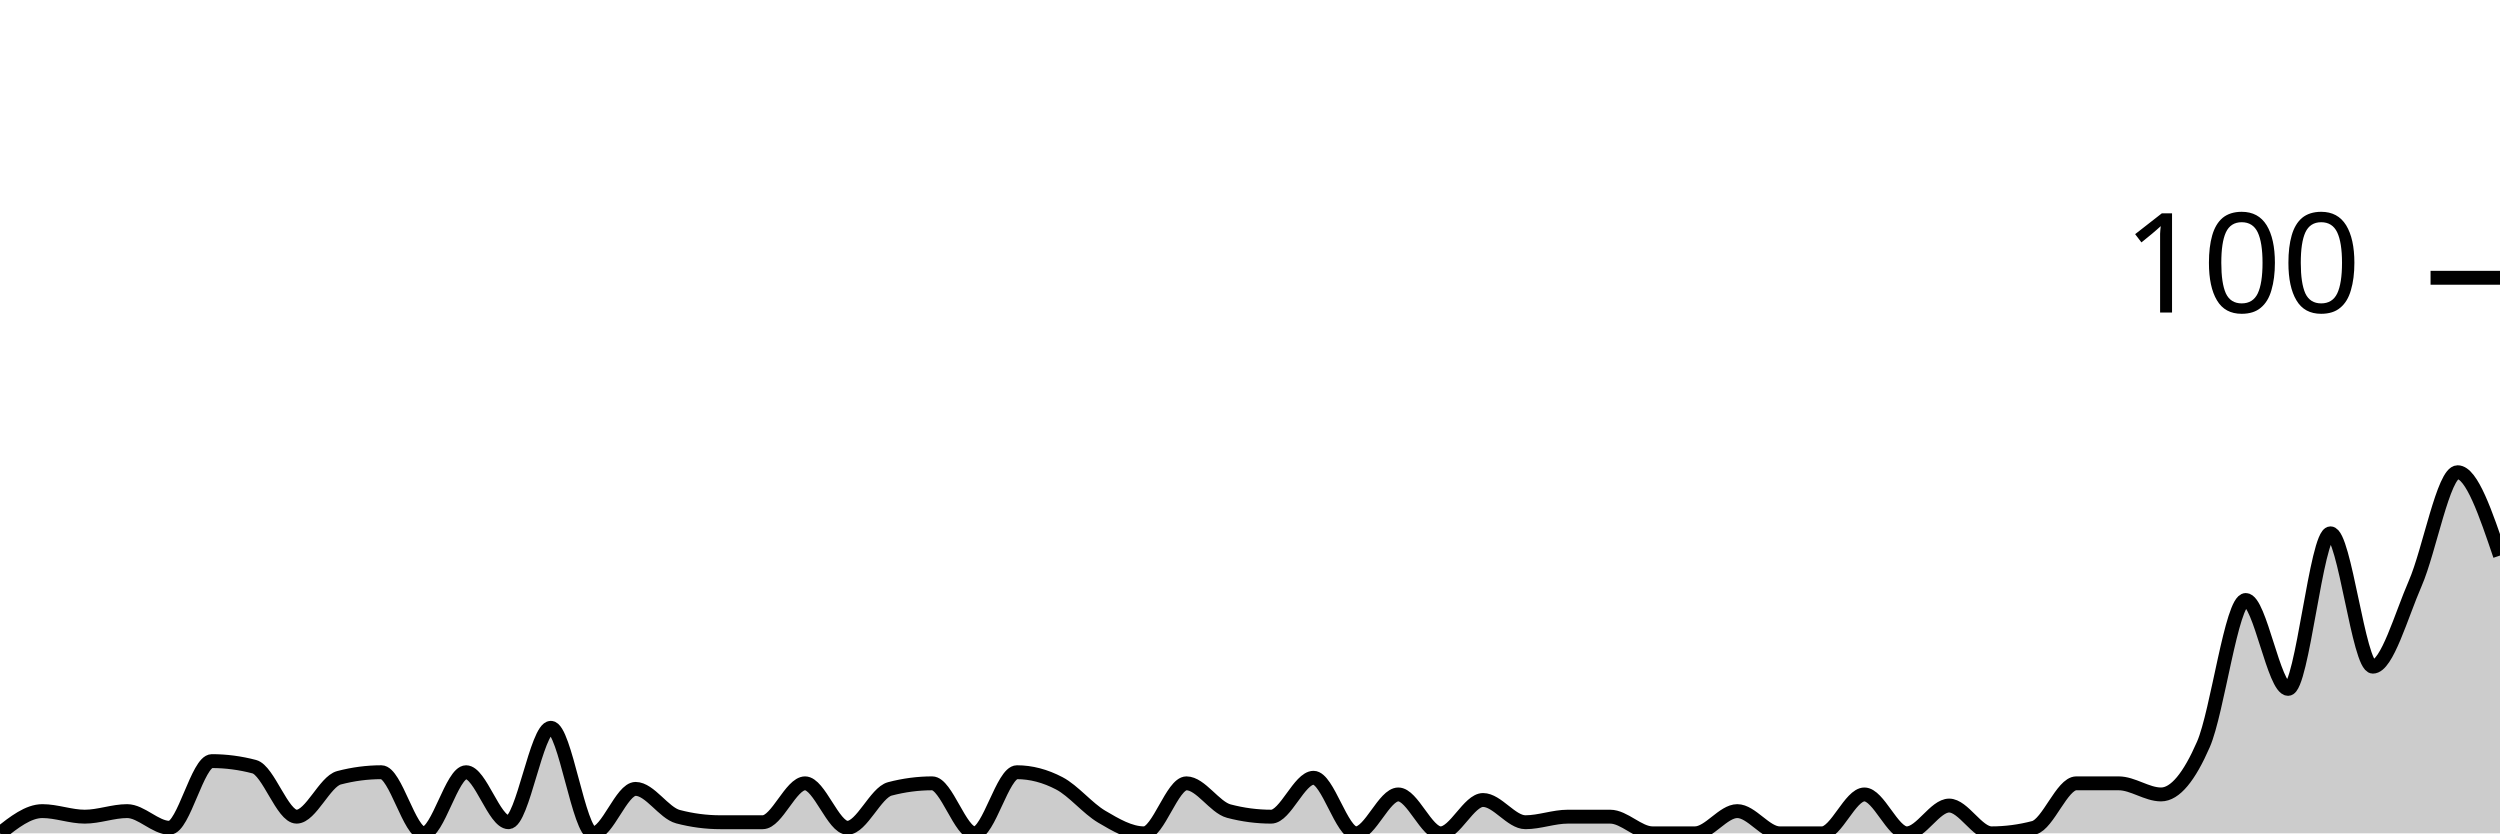
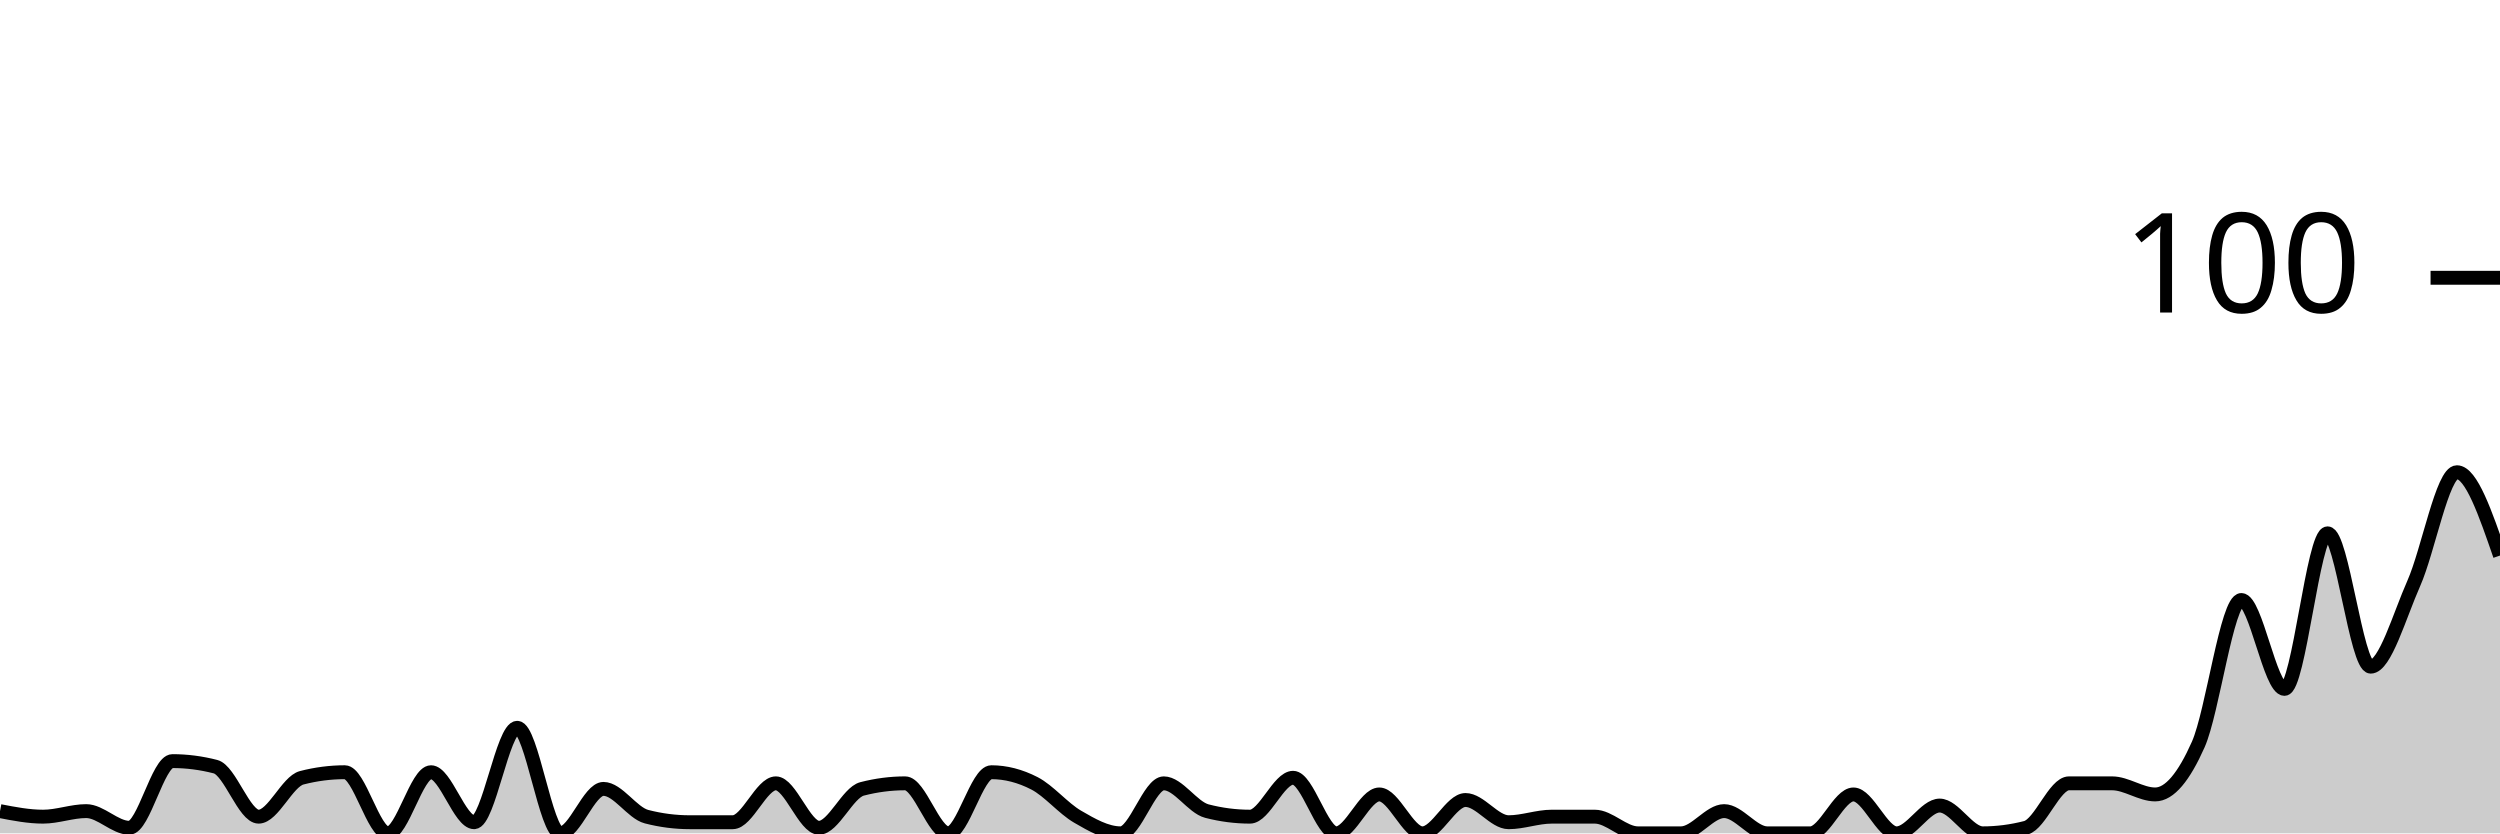
<svg xmlns="http://www.w3.org/2000/svg" viewBox="0 0 180 60">
  <g transform="translate(0,20)">
-     <path class="area" fill="rgba(0, 0, 0, 0.2)" d="M0,40C1.017,39.2,2.034,38.4,3.051,38.4C4.068,38.4,5.085,38.8,6.102,38.8C7.119,38.8,8.136,38.4,9.153,38.4C10.169,38.4,11.186,39.6,12.203,39.6C13.22,39.6,14.237,34.8,15.254,34.8C16.271,34.8,17.288,34.933,18.305,35.2C19.322,35.467,20.339,38.8,21.356,38.8C22.373,38.8,23.39,36.267,24.407,36C25.424,35.733,26.441,35.6,27.458,35.6C28.475,35.6,29.492,40,30.508,40C31.525,40,32.542,35.6,33.559,35.6C34.576,35.6,35.593,39.2,36.61,39.2C37.627,39.2,38.644,32.4,39.661,32.4C40.678,32.4,41.695,40,42.712,40C43.729,40,44.746,36.8,45.763,36.8C46.78,36.8,47.797,38.533,48.814,38.8C49.831,39.067,50.847,39.2,51.864,39.2C52.881,39.2,53.898,39.2,54.915,39.2C55.932,39.2,56.949,36.4,57.966,36.4C58.983,36.4,60,39.6,61.017,39.6C62.034,39.6,63.051,37.067,64.068,36.8C65.085,36.533,66.102,36.4,67.119,36.4C68.136,36.4,69.153,40,70.169,40C71.186,40,72.203,35.6,73.22,35.6C74.237,35.6,75.254,35.867,76.271,36.4C77.288,36.933,78.305,38.2,79.322,38.8C80.339,39.4,81.356,40,82.373,40C83.39,40,84.407,36.4,85.424,36.4C86.441,36.4,87.458,38.133,88.475,38.4C89.492,38.667,90.508,38.8,91.525,38.8C92.542,38.8,93.559,36,94.576,36C95.593,36,96.61,40,97.627,40C98.644,40,99.661,37.2,100.678,37.2C101.695,37.2,102.712,40,103.729,40C104.746,40,105.763,37.6,106.78,37.6C107.797,37.6,108.814,39.2,109.831,39.2C110.847,39.2,111.864,38.8,112.881,38.8C113.898,38.8,114.915,38.8,115.932,38.8C116.949,38.8,117.966,40,118.983,40C120,40,121.017,40,122.034,40C123.051,40,124.068,38.4,125.085,38.4C126.102,38.4,127.119,40,128.136,40C129.153,40,130.169,40,131.186,40C132.203,40,133.22,37.2,134.237,37.2C135.254,37.2,136.271,40,137.288,40C138.305,40,139.322,38,140.339,38C141.356,38,142.373,40,143.39,40C144.407,40,145.424,39.867,146.441,39.6C147.458,39.333,148.475,36.4,149.492,36.4C150.508,36.4,151.525,36.4,152.542,36.4C153.559,36.4,154.576,37.2,155.593,37.2C156.61,37.2,157.627,35.933,158.644,33.6C159.661,31.267,160.678,23.2,161.695,23.2C162.712,23.2,163.729,29.6,164.746,29.6C165.763,29.6,166.78,18.4,167.797,18.4C168.814,18.4,169.831,28,170.847,28C171.864,28,172.881,24.333,173.898,22C174.915,19.667,175.932,14,176.949,14C177.966,14,178.983,17,180,20L180,40C178.983,40,177.966,40,176.949,40C175.932,40,174.915,40,173.898,40C172.881,40,171.864,40,170.847,40C169.831,40,168.814,40,167.797,40C166.78,40,165.763,40,164.746,40C163.729,40,162.712,40,161.695,40C160.678,40,159.661,40,158.644,40C157.627,40,156.61,40,155.593,40C154.576,40,153.559,40,152.542,40C151.525,40,150.508,40,149.492,40C148.475,40,147.458,40,146.441,40C145.424,40,144.407,40,143.39,40C142.373,40,141.356,40,140.339,40C139.322,40,138.305,40,137.288,40C136.271,40,135.254,40,134.237,40C133.22,40,132.203,40,131.186,40C130.169,40,129.153,40,128.136,40C127.119,40,126.102,40,125.085,40C124.068,40,123.051,40,122.034,40C121.017,40,120,40,118.983,40C117.966,40,116.949,40,115.932,40C114.915,40,113.898,40,112.881,40C111.864,40,110.847,40,109.831,40C108.814,40,107.797,40,106.78,40C105.763,40,104.746,40,103.729,40C102.712,40,101.695,40,100.678,40C99.661,40,98.644,40,97.627,40C96.61,40,95.593,40,94.576,40C93.559,40,92.542,40,91.525,40C90.508,40,89.492,40,88.475,40C87.458,40,86.441,40,85.424,40C84.407,40,83.39,40,82.373,40C81.356,40,80.339,40,79.322,40C78.305,40,77.288,40,76.271,40C75.254,40,74.237,40,73.22,40C72.203,40,71.186,40,70.169,40C69.153,40,68.136,40,67.119,40C66.102,40,65.085,40,64.068,40C63.051,40,62.034,40,61.017,40C60,40,58.983,40,57.966,40C56.949,40,55.932,40,54.915,40C53.898,40,52.881,40,51.864,40C50.847,40,49.831,40,48.814,40C47.797,40,46.78,40,45.763,40C44.746,40,43.729,40,42.712,40C41.695,40,40.678,40,39.661,40C38.644,40,37.627,40,36.61,40C35.593,40,34.576,40,33.559,40C32.542,40,31.525,40,30.508,40C29.492,40,28.475,40,27.458,40C26.441,40,25.424,40,24.407,40C23.39,40,22.373,40,21.356,40C20.339,40,19.322,40,18.305,40C17.288,40,16.271,40,15.254,40C14.237,40,13.22,40,12.203,40C11.186,40,10.169,40,9.153,40C8.136,40,7.119,40,6.102,40C5.085,40,4.068,40,3.051,40C2.034,40,1.017,40,0,40Z" />
-     <path class="line" stroke="black" fill="none" d="M0,40C1.017,39.2,2.034,38.4,3.051,38.4C4.068,38.4,5.085,38.8,6.102,38.8C7.119,38.8,8.136,38.4,9.153,38.4C10.169,38.4,11.186,39.6,12.203,39.6C13.22,39.6,14.237,34.8,15.254,34.8C16.271,34.8,17.288,34.933,18.305,35.2C19.322,35.467,20.339,38.8,21.356,38.8C22.373,38.8,23.39,36.267,24.407,36C25.424,35.733,26.441,35.6,27.458,35.6C28.475,35.6,29.492,40,30.508,40C31.525,40,32.542,35.6,33.559,35.6C34.576,35.6,35.593,39.2,36.61,39.2C37.627,39.2,38.644,32.4,39.661,32.4C40.678,32.4,41.695,40,42.712,40C43.729,40,44.746,36.8,45.763,36.8C46.78,36.8,47.797,38.533,48.814,38.8C49.831,39.067,50.847,39.2,51.864,39.2C52.881,39.2,53.898,39.2,54.915,39.2C55.932,39.2,56.949,36.4,57.966,36.4C58.983,36.4,60,39.6,61.017,39.6C62.034,39.6,63.051,37.067,64.068,36.8C65.085,36.533,66.102,36.4,67.119,36.4C68.136,36.4,69.153,40,70.169,40C71.186,40,72.203,35.6,73.22,35.6C74.237,35.6,75.254,35.867,76.271,36.4C77.288,36.933,78.305,38.2,79.322,38.8C80.339,39.4,81.356,40,82.373,40C83.39,40,84.407,36.4,85.424,36.4C86.441,36.4,87.458,38.133,88.475,38.4C89.492,38.667,90.508,38.8,91.525,38.8C92.542,38.8,93.559,36,94.576,36C95.593,36,96.61,40,97.627,40C98.644,40,99.661,37.2,100.678,37.2C101.695,37.2,102.712,40,103.729,40C104.746,40,105.763,37.6,106.78,37.6C107.797,37.6,108.814,39.2,109.831,39.2C110.847,39.2,111.864,38.8,112.881,38.8C113.898,38.8,114.915,38.8,115.932,38.8C116.949,38.8,117.966,40,118.983,40C120,40,121.017,40,122.034,40C123.051,40,124.068,38.4,125.085,38.4C126.102,38.4,127.119,40,128.136,40C129.153,40,130.169,40,131.186,40C132.203,40,133.22,37.2,134.237,37.2C135.254,37.2,136.271,40,137.288,40C138.305,40,139.322,38,140.339,38C141.356,38,142.373,40,143.39,40C144.407,40,145.424,39.867,146.441,39.6C147.458,39.333,148.475,36.4,149.492,36.4C150.508,36.4,151.525,36.4,152.542,36.4C153.559,36.4,154.576,37.2,155.593,37.2C156.61,37.2,157.627,35.933,158.644,33.6C159.661,31.267,160.678,23.2,161.695,23.2C162.712,23.2,163.729,29.6,164.746,29.6C165.763,29.6,166.78,18.4,167.797,18.4C168.814,18.4,169.831,28,170.847,28C171.864,28,172.881,24.333,173.898,22C174.915,19.667,175.932,14,176.949,14C177.966,14,178.983,17,180,20" />
+     <path class="area" fill="rgba(0, 0, 0, 0.2)" d="M0,38.4C1.034,38.6,2.069,38.8,3.103,38.8C4.138,38.8,5.172,38.4,6.207,38.4C7.241,38.4,8.276,39.6,9.31,39.6C10.345,39.6,11.379,34.8,12.414,34.8C13.448,34.8,14.483,34.933,15.517,35.2C16.552,35.467,17.586,38.8,18.621,38.8C19.655,38.8,20.69,36.267,21.724,36C22.759,35.733,23.793,35.6,24.828,35.6C25.862,35.6,26.897,40,27.931,40C28.966,40,30,35.6,31.034,35.6C32.069,35.6,33.103,39.2,34.138,39.2C35.172,39.2,36.207,32.4,37.241,32.4C38.276,32.4,39.31,40,40.345,40C41.379,40,42.414,36.8,43.448,36.8C44.483,36.8,45.517,38.533,46.552,38.8C47.586,39.067,48.621,39.2,49.655,39.2C50.69,39.2,51.724,39.2,52.759,39.2C53.793,39.2,54.828,36.4,55.862,36.4C56.897,36.4,57.931,39.6,58.966,39.6C60,39.6,61.034,37.067,62.069,36.8C63.103,36.533,64.138,36.4,65.172,36.4C66.207,36.4,67.241,40,68.276,40C69.31,40,70.345,35.6,71.379,35.6C72.414,35.6,73.448,35.867,74.483,36.4C75.517,36.933,76.552,38.2,77.586,38.8C78.621,39.4,79.655,40,80.69,40C81.724,40,82.759,36.4,83.793,36.4C84.828,36.4,85.862,38.133,86.897,38.4C87.931,38.667,88.966,38.8,90,38.8C91.034,38.8,92.069,36,93.103,36C94.138,36,95.172,40,96.207,40C97.241,40,98.276,37.2,99.31,37.2C100.345,37.2,101.379,40,102.414,40C103.448,40,104.483,37.6,105.517,37.6C106.552,37.6,107.586,39.2,108.621,39.2C109.655,39.2,110.69,38.8,111.724,38.8C112.759,38.8,113.793,38.8,114.828,38.8C115.862,38.8,116.897,40,117.931,40C118.966,40,120,40,121.034,40C122.069,40,123.103,38.4,124.138,38.4C125.172,38.4,126.207,40,127.241,40C128.276,40,129.31,40,130.345,40C131.379,40,132.414,37.2,133.448,37.2C134.483,37.2,135.517,40,136.552,40C137.586,40,138.621,38,139.655,38C140.69,38,141.724,40,142.759,40C143.793,40,144.828,39.867,145.862,39.6C146.897,39.333,147.931,36.4,148.966,36.4C150,36.4,151.034,36.4,152.069,36.4C153.103,36.4,154.138,37.2,155.172,37.2C156.207,37.2,157.241,35.933,158.276,33.6C159.31,31.267,160.345,23.2,161.379,23.2C162.414,23.2,163.448,29.6,164.483,29.6C165.517,29.6,166.552,18.4,167.586,18.4C168.621,18.4,169.655,28,170.69,28C171.724,28,172.759,24.333,173.793,22C174.828,19.667,175.862,14,176.897,14C177.931,14,178.966,17,180,20L180,40C178.966,40,177.931,40,176.897,40C175.862,40,174.828,40,173.793,40C172.759,40,171.724,40,170.69,40C169.655,40,168.621,40,167.586,40C166.552,40,165.517,40,164.483,40C163.448,40,162.414,40,161.379,40C160.345,40,159.31,40,158.276,40C157.241,40,156.207,40,155.172,40C154.138,40,153.103,40,152.069,40C151.034,40,150,40,148.966,40C147.931,40,146.897,40,145.862,40C144.828,40,143.793,40,142.759,40C141.724,40,140.69,40,139.655,40C138.621,40,137.586,40,136.552,40C135.517,40,134.483,40,133.448,40C132.414,40,131.379,40,130.345,40C129.31,40,128.276,40,127.241,40C126.207,40,125.172,40,124.138,40C123.103,40,122.069,40,121.034,40C120,40,118.966,40,117.931,40C116.897,40,115.862,40,114.828,40C113.793,40,112.759,40,111.724,40C110.69,40,109.655,40,108.621,40C107.586,40,106.552,40,105.517,40C104.483,40,103.448,40,102.414,40C101.379,40,100.345,40,99.31,40C98.276,40,97.241,40,96.207,40C95.172,40,94.138,40,93.103,40C92.069,40,91.034,40,90,40C88.966,40,87.931,40,86.897,40C85.862,40,84.828,40,83.793,40C82.759,40,81.724,40,80.69,40C79.655,40,78.621,40,77.586,40C76.552,40,75.517,40,74.483,40C73.448,40,72.414,40,71.379,40C70.345,40,69.31,40,68.276,40C67.241,40,66.207,40,65.172,40C64.138,40,63.103,40,62.069,40C61.034,40,60,40,58.966,40C57.931,40,56.897,40,55.862,40C54.828,40,53.793,40,52.759,40C51.724,40,50.69,40,49.655,40C48.621,40,47.586,40,46.552,40C45.517,40,44.483,40,43.448,40C42.414,40,41.379,40,40.345,40C39.31,40,38.276,40,37.241,40C36.207,40,35.172,40,34.138,40C33.103,40,32.069,40,31.034,40C30,40,28.966,40,27.931,40C26.897,40,25.862,40,24.828,40C23.793,40,22.759,40,21.724,40C20.69,40,19.655,40,18.621,40C17.586,40,16.552,40,15.517,40C14.483,40,13.448,40,12.414,40C11.379,40,10.345,40,9.31,40C8.276,40,7.241,40,6.207,40C5.172,40,4.138,40,3.103,40C2.069,40,1.034,40,0,40Z" />
+     <path class="line" stroke="black" fill="none" d="M0,38.4C1.034,38.6,2.069,38.8,3.103,38.8C4.138,38.8,5.172,38.4,6.207,38.4C7.241,38.4,8.276,39.6,9.31,39.6C10.345,39.6,11.379,34.8,12.414,34.8C13.448,34.8,14.483,34.933,15.517,35.2C16.552,35.467,17.586,38.8,18.621,38.8C19.655,38.8,20.69,36.267,21.724,36C22.759,35.733,23.793,35.6,24.828,35.6C25.862,35.6,26.897,40,27.931,40C28.966,40,30,35.6,31.034,35.6C32.069,35.6,33.103,39.2,34.138,39.2C35.172,39.2,36.207,32.4,37.241,32.4C38.276,32.4,39.31,40,40.345,40C41.379,40,42.414,36.8,43.448,36.8C44.483,36.8,45.517,38.533,46.552,38.8C47.586,39.067,48.621,39.2,49.655,39.2C50.69,39.2,51.724,39.2,52.759,39.2C53.793,39.2,54.828,36.4,55.862,36.4C56.897,36.4,57.931,39.6,58.966,39.6C60,39.6,61.034,37.067,62.069,36.8C63.103,36.533,64.138,36.4,65.172,36.4C66.207,36.4,67.241,40,68.276,40C69.31,40,70.345,35.6,71.379,35.6C72.414,35.6,73.448,35.867,74.483,36.4C75.517,36.933,76.552,38.2,77.586,38.8C78.621,39.4,79.655,40,80.69,40C81.724,40,82.759,36.4,83.793,36.4C84.828,36.4,85.862,38.133,86.897,38.4C87.931,38.667,88.966,38.8,90,38.8C91.034,38.8,92.069,36,93.103,36C94.138,36,95.172,40,96.207,40C97.241,40,98.276,37.2,99.31,37.2C100.345,37.2,101.379,40,102.414,40C103.448,40,104.483,37.6,105.517,37.6C106.552,37.6,107.586,39.2,108.621,39.2C109.655,39.2,110.69,38.8,111.724,38.8C112.759,38.8,113.793,38.8,114.828,38.8C115.862,38.8,116.897,40,117.931,40C118.966,40,120,40,121.034,40C122.069,40,123.103,38.4,124.138,38.4C125.172,38.4,126.207,40,127.241,40C128.276,40,129.31,40,130.345,40C131.379,40,132.414,37.2,133.448,37.2C134.483,37.2,135.517,40,136.552,40C137.586,40,138.621,38,139.655,38C140.69,38,141.724,40,142.759,40C143.793,40,144.828,39.867,145.862,39.6C146.897,39.333,147.931,36.4,148.966,36.4C150,36.4,151.034,36.4,152.069,36.4C153.103,36.4,154.138,37.2,155.172,37.2C156.207,37.2,157.241,35.933,158.276,33.6C159.31,31.267,160.345,23.2,161.379,23.2C162.414,23.2,163.448,29.6,164.483,29.6C165.517,29.6,166.552,18.4,167.586,18.4C168.621,18.4,169.655,28,170.69,28C171.724,28,172.759,24.333,173.793,22C174.828,19.667,175.862,14,176.897,14C177.931,14,178.966,17,180,20" />
    <path class="axis-ceiling" stroke-width="1" stroke="black" fill="none" d="M175,0L180,0" />
    <text class="axis-ceiling-label" font-family="sans-serif" text-anchor="end" font-size="10px" x="170" y="2.5">100</text>
  </g>
</svg>
